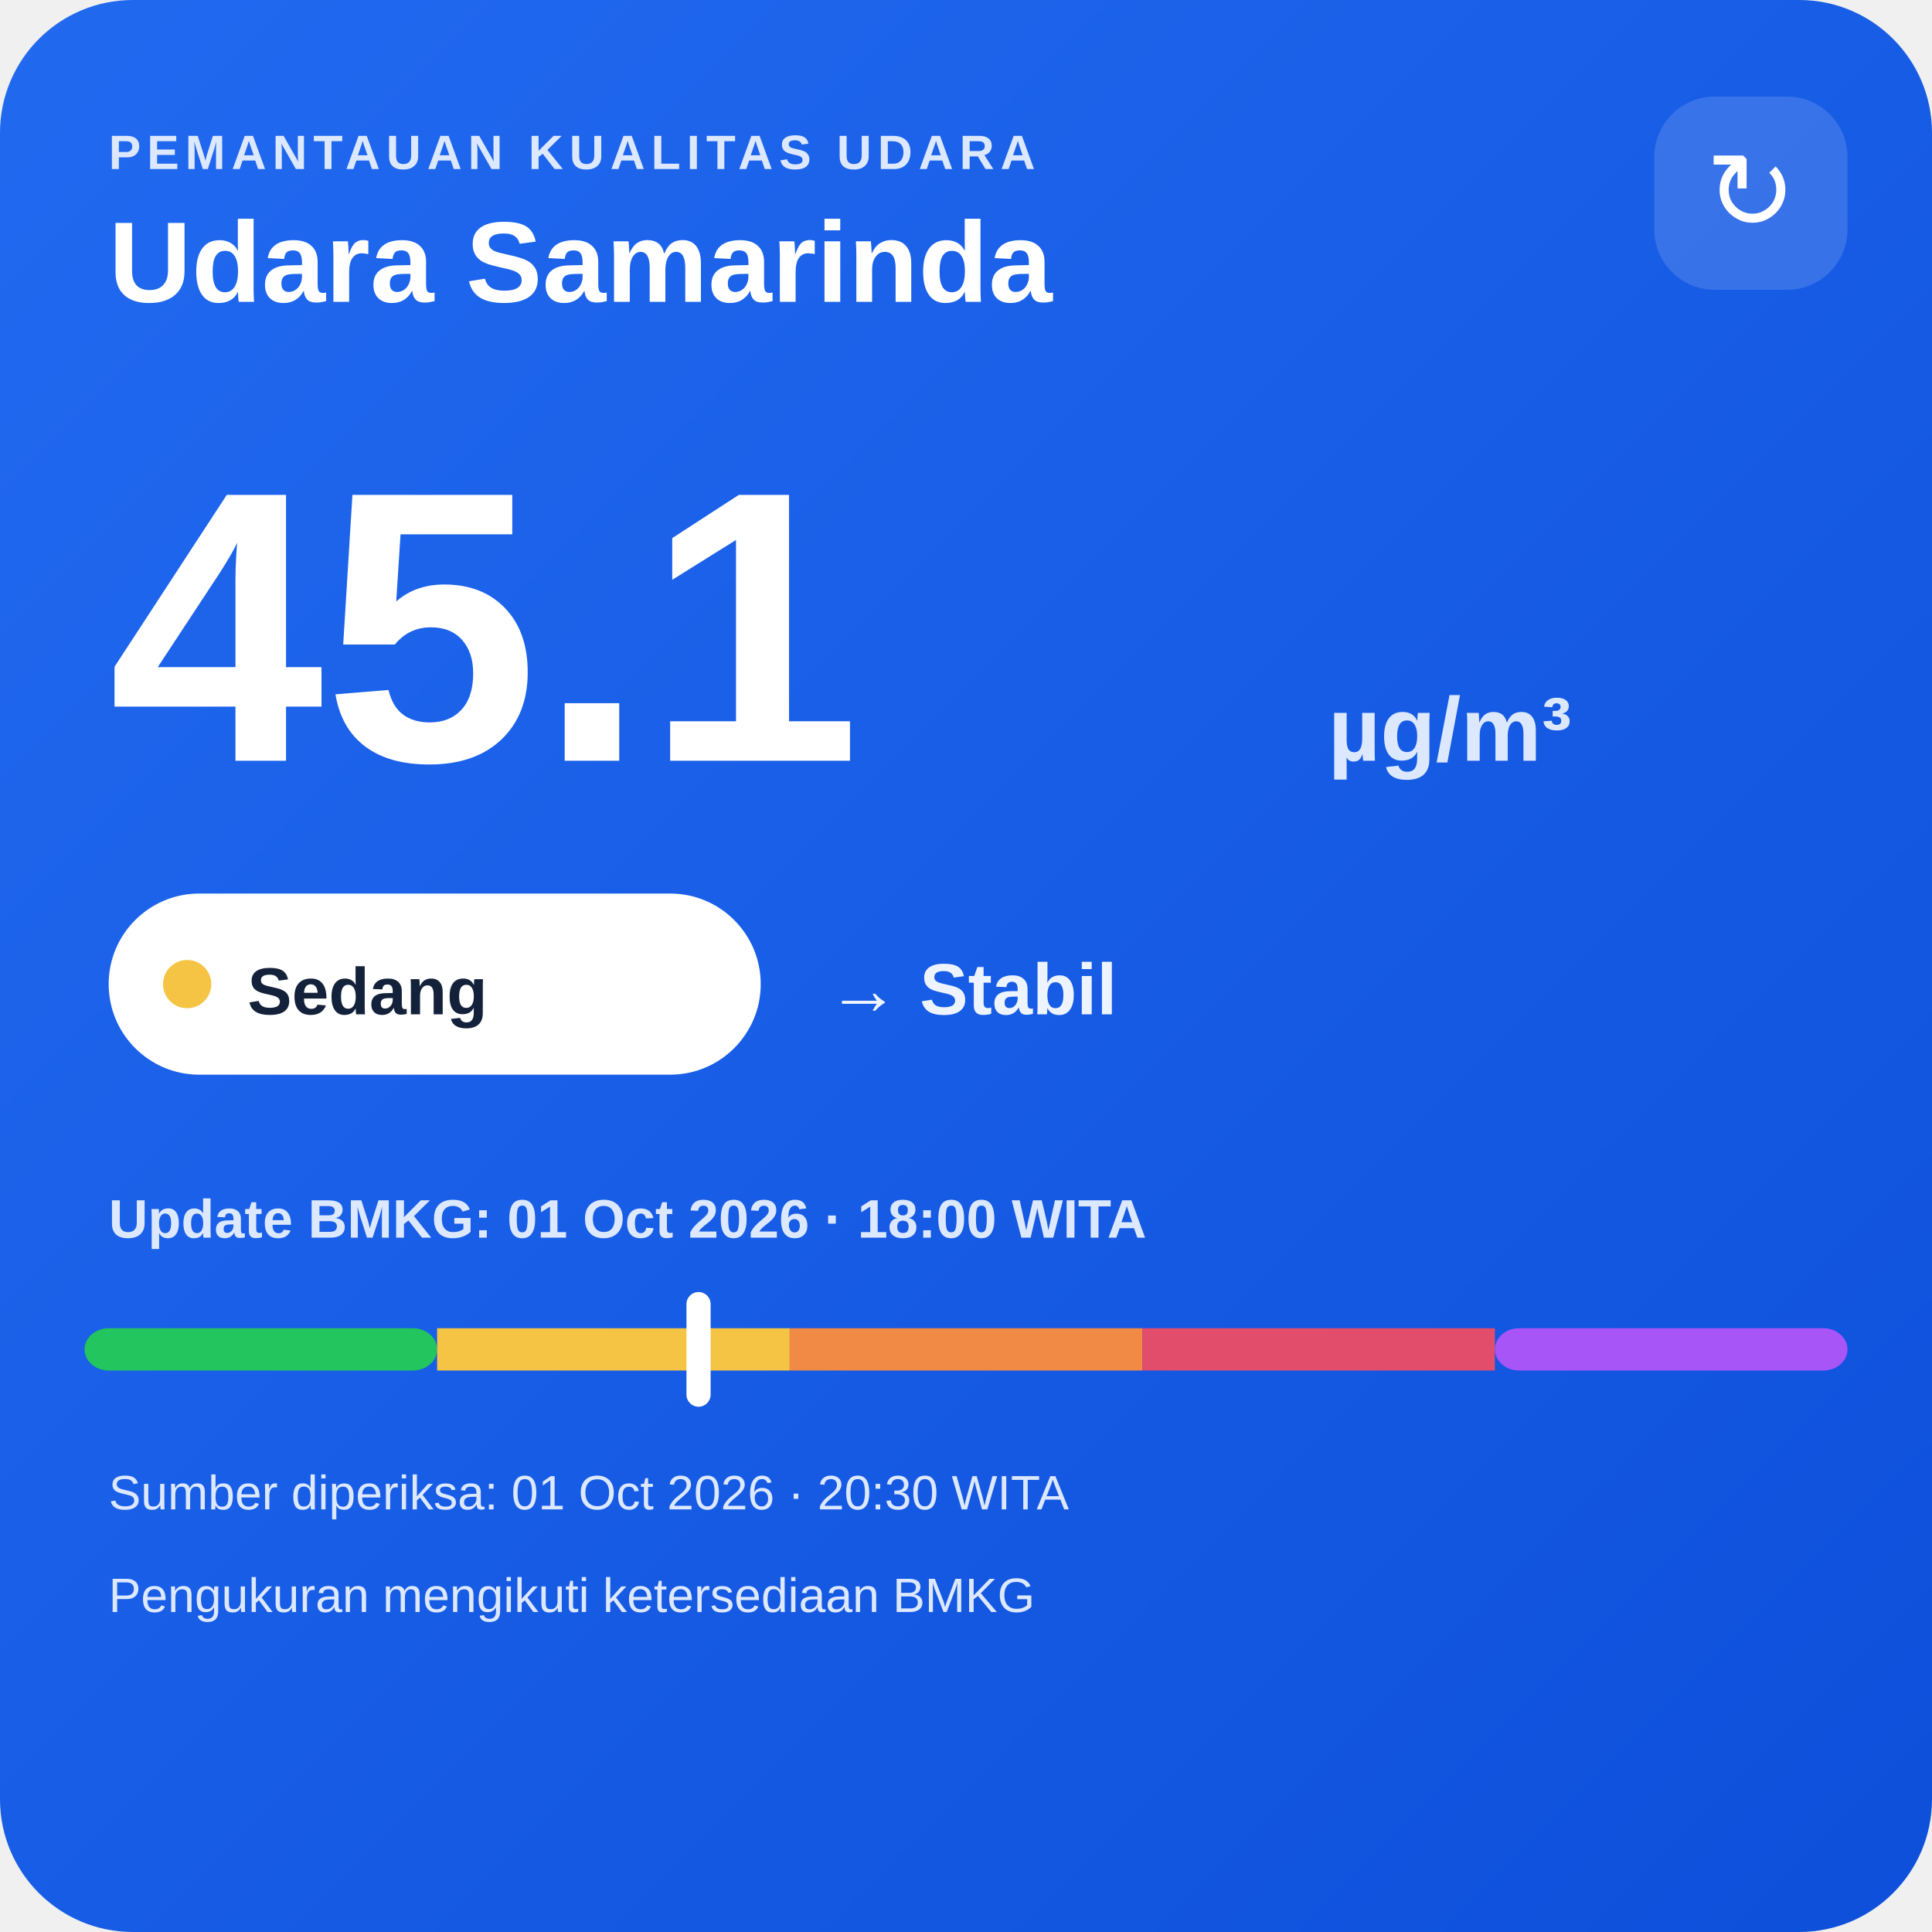
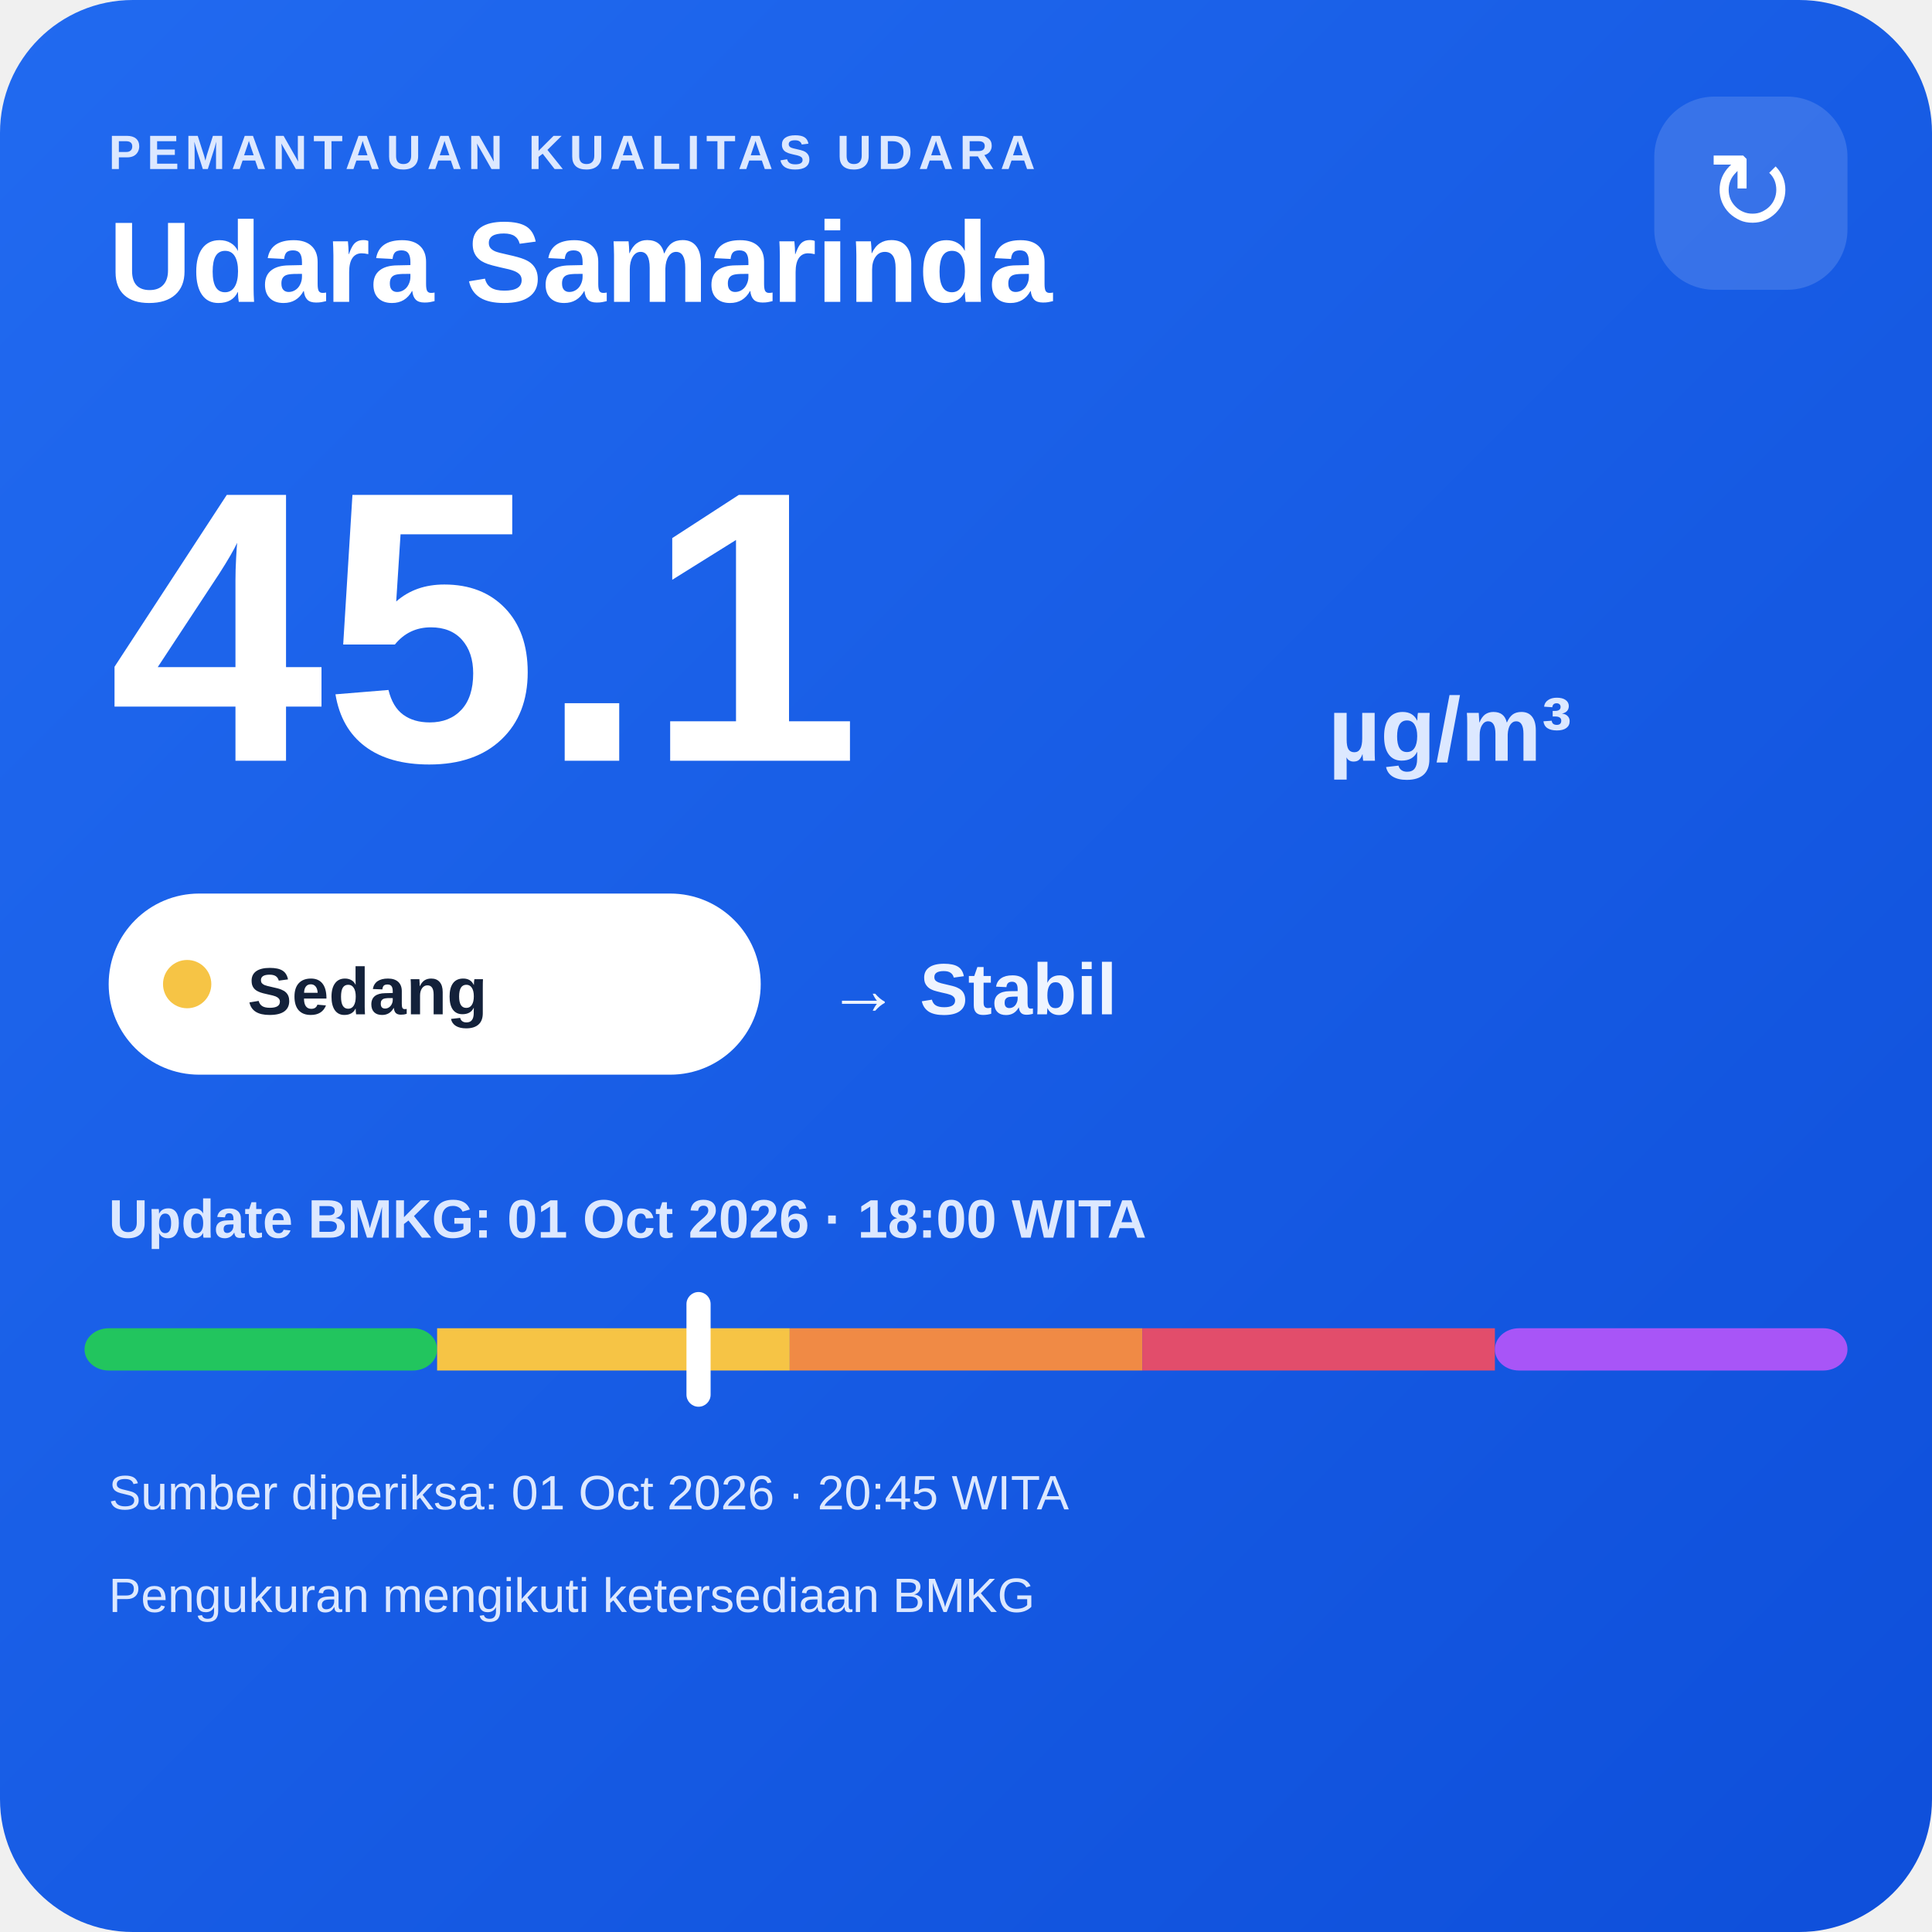
<svg xmlns="http://www.w3.org/2000/svg" width="320" height="320" viewBox="0 0 320 320">
  <defs>
    <linearGradient id="bg" x1="0" y1="0" x2="1" y2="1">
      <stop offset="0" stop-color="#216af0" />
      <stop offset="1" stop-color="#0e4fda" />
    </linearGradient>
  </defs>
  <rect width="320" height="320" rx="22" fill="url(#bg)" />
  <text x="18" y="28" fill="#dce8ff" font-family="Arial,sans-serif" font-size="8" font-weight="700" letter-spacing="1">PEMANTAUAN KUALITAS UDARA</text>
  <text x="18" y="50" fill="#ffffff" font-family="Arial,sans-serif" font-size="19" font-weight="700">Udara Samarinda</text>
  <rect x="274" y="16" width="32" height="32" rx="10" fill="#ffffff" fill-opacity=".14" />
  <text x="290" y="38" text-anchor="middle" fill="#ffffff" font-family="Arial,sans-serif" font-size="18">↻</text>
  <text x="18" y="126" fill="#ffffff" font-family="Arial,sans-serif" font-size="64" font-weight="800">45.1</text>
  <text x="220" y="126" fill="#dce8ff" font-family="Arial,sans-serif" font-size="15" font-weight="700">µg/m³</text>
  <rect x="18" y="148" width="108" height="30" rx="15" fill="#ffffff" />
  <circle cx="31" cy="163" r="4" fill="#f6c445" />
  <text x="41" y="168" fill="#13213a" font-family="Arial,sans-serif" font-size="11" font-weight="700">Sedang</text>
  <text x="137" y="168" fill="#eef4ff" font-family="Arial,sans-serif" font-size="12" font-weight="700">→ Stabil</text>
  <text x="18" y="205" fill="#dce8ff" font-family="Arial,sans-serif" font-size="9" font-weight="700">Update BMKG: 01 Oct 2026 · 18:00 WITA</text>
  <rect x="14" y="220" width="58.4" height="7" rx="4" fill="#22c55e" />
  <rect x="72.4" y="220" width="58.4" height="7" fill="#f6c445" />
  <rect x="130.8" y="220" width="58.4" height="7" fill="#f08a45" />
  <rect x="189.2" y="220" width="58.4" height="7" fill="#e24d6b" />
  <rect x="247.6" y="220" width="58.4" height="7" rx="4" fill="#a855f7" />
  <rect x="113.7" y="214" width="4" height="19" rx="2" fill="#ffffff" />
-   <text x="18" y="250" fill="#dce8ff" font-family="Arial,sans-serif" font-size="8">Sumber diperiksa: 01 Oct 2026 · 20:30 WITA</text>
+   <text x="18" y="250" fill="#dce8ff" font-family="Arial,sans-serif" font-size="8">Sumber diperiksa: 01 Oct 2026 · 20:45 WITA</text>
  <text x="18" y="267" fill="#dce8ff" font-family="Arial,sans-serif" font-size="8">Pengukuran mengikuti ketersediaan BMKG</text>
</svg>
